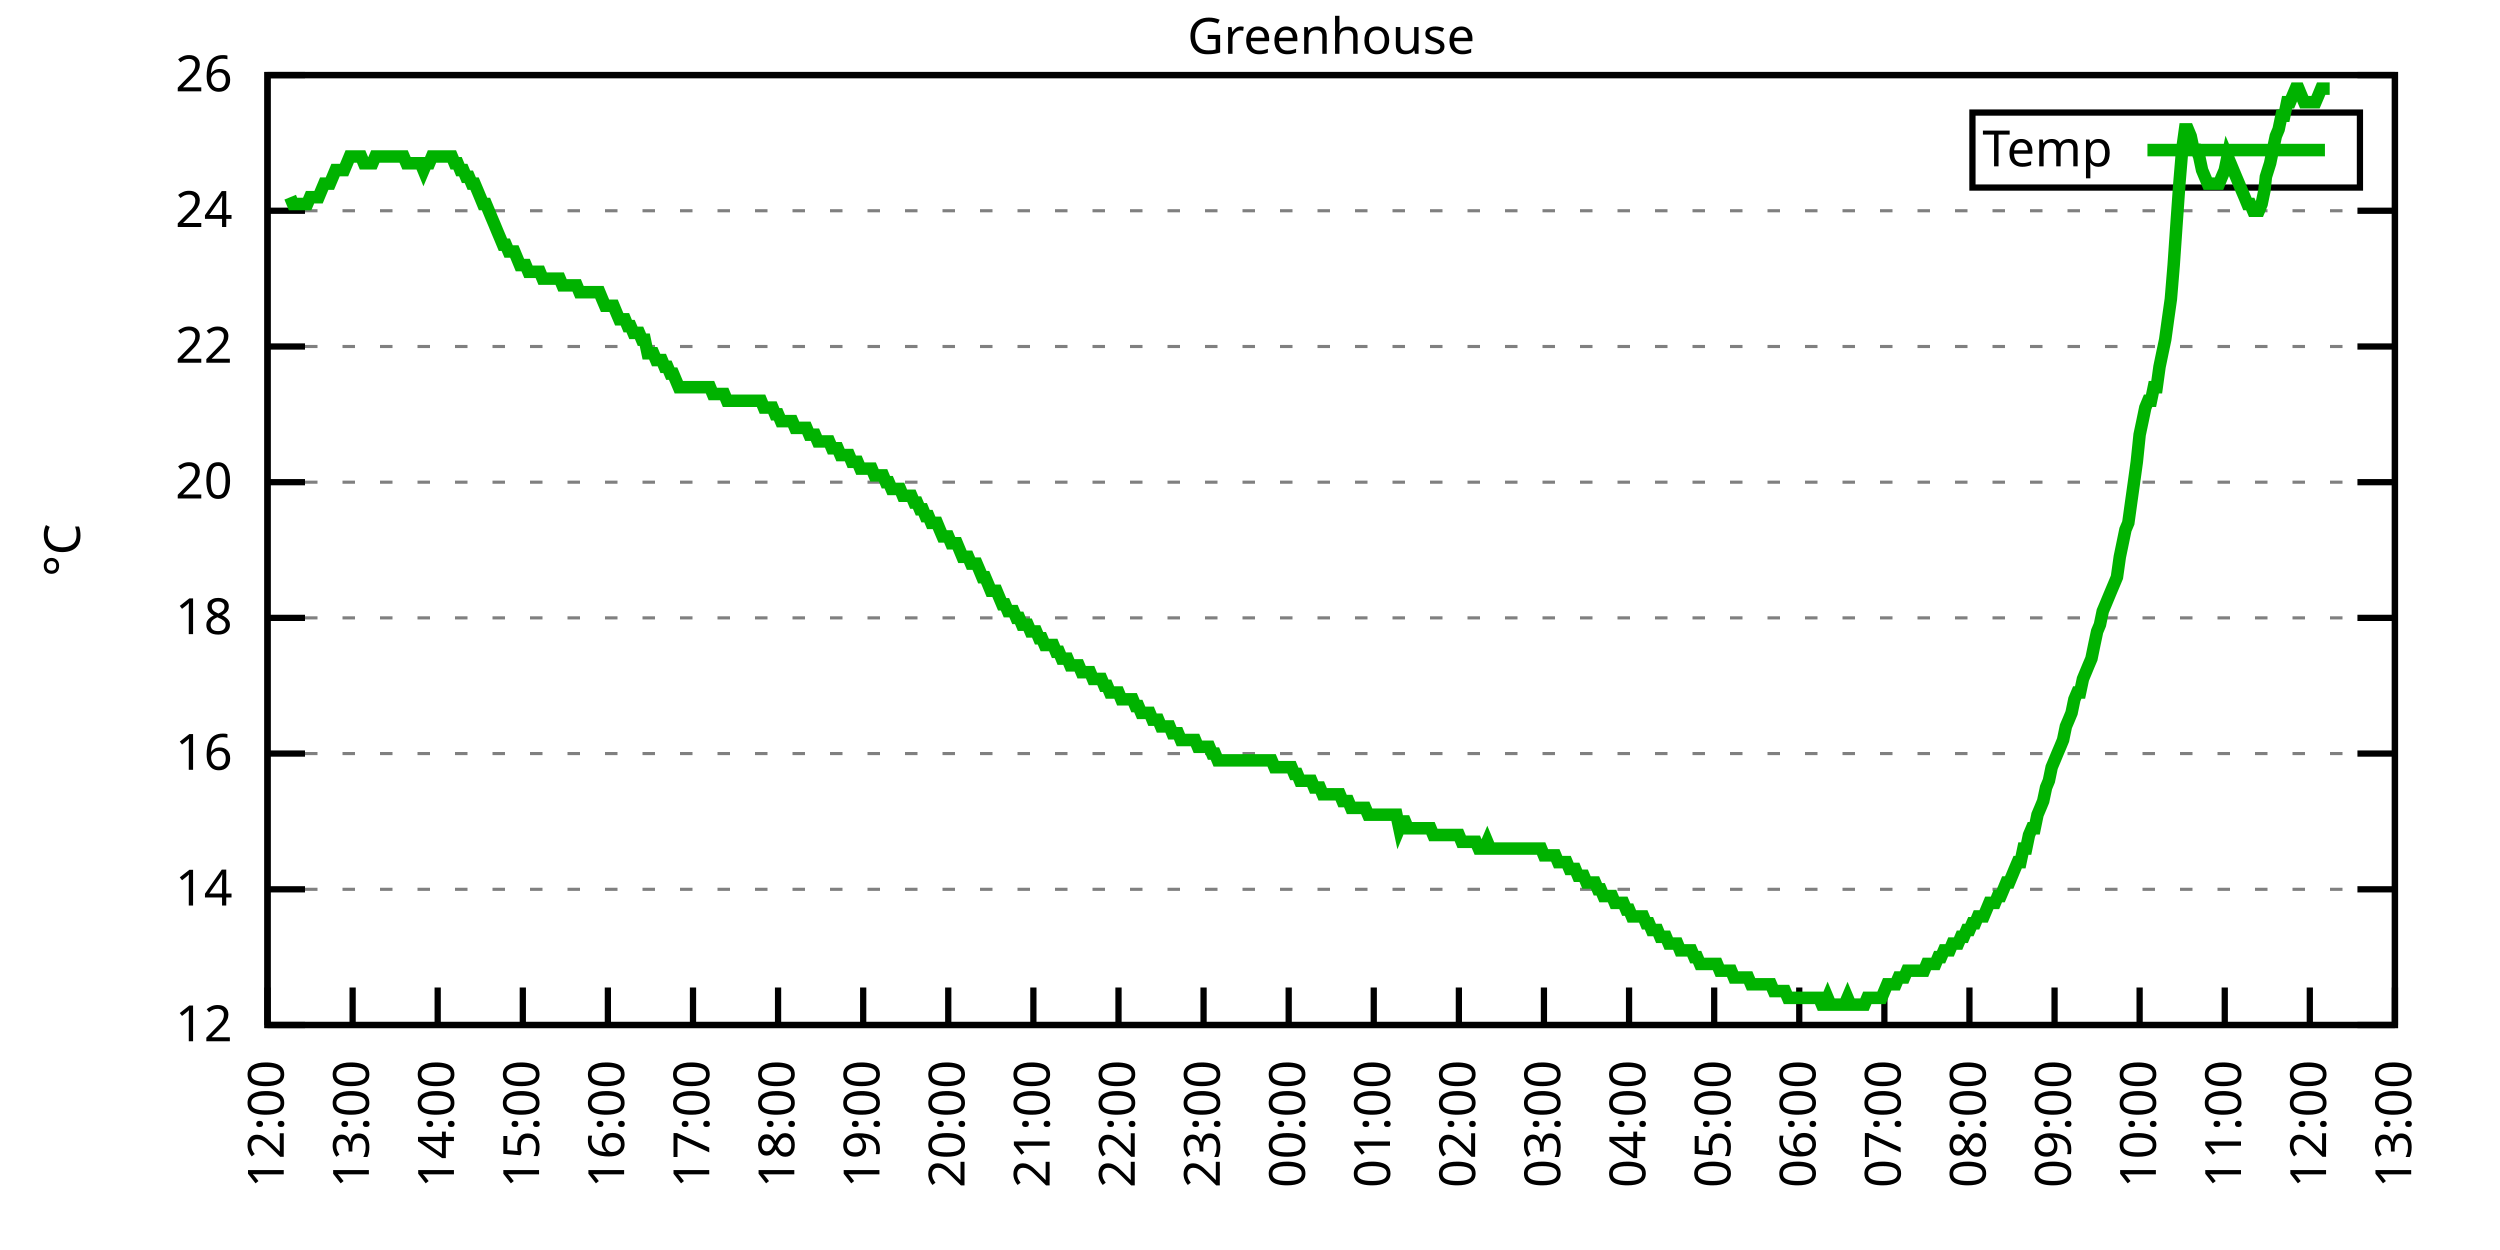
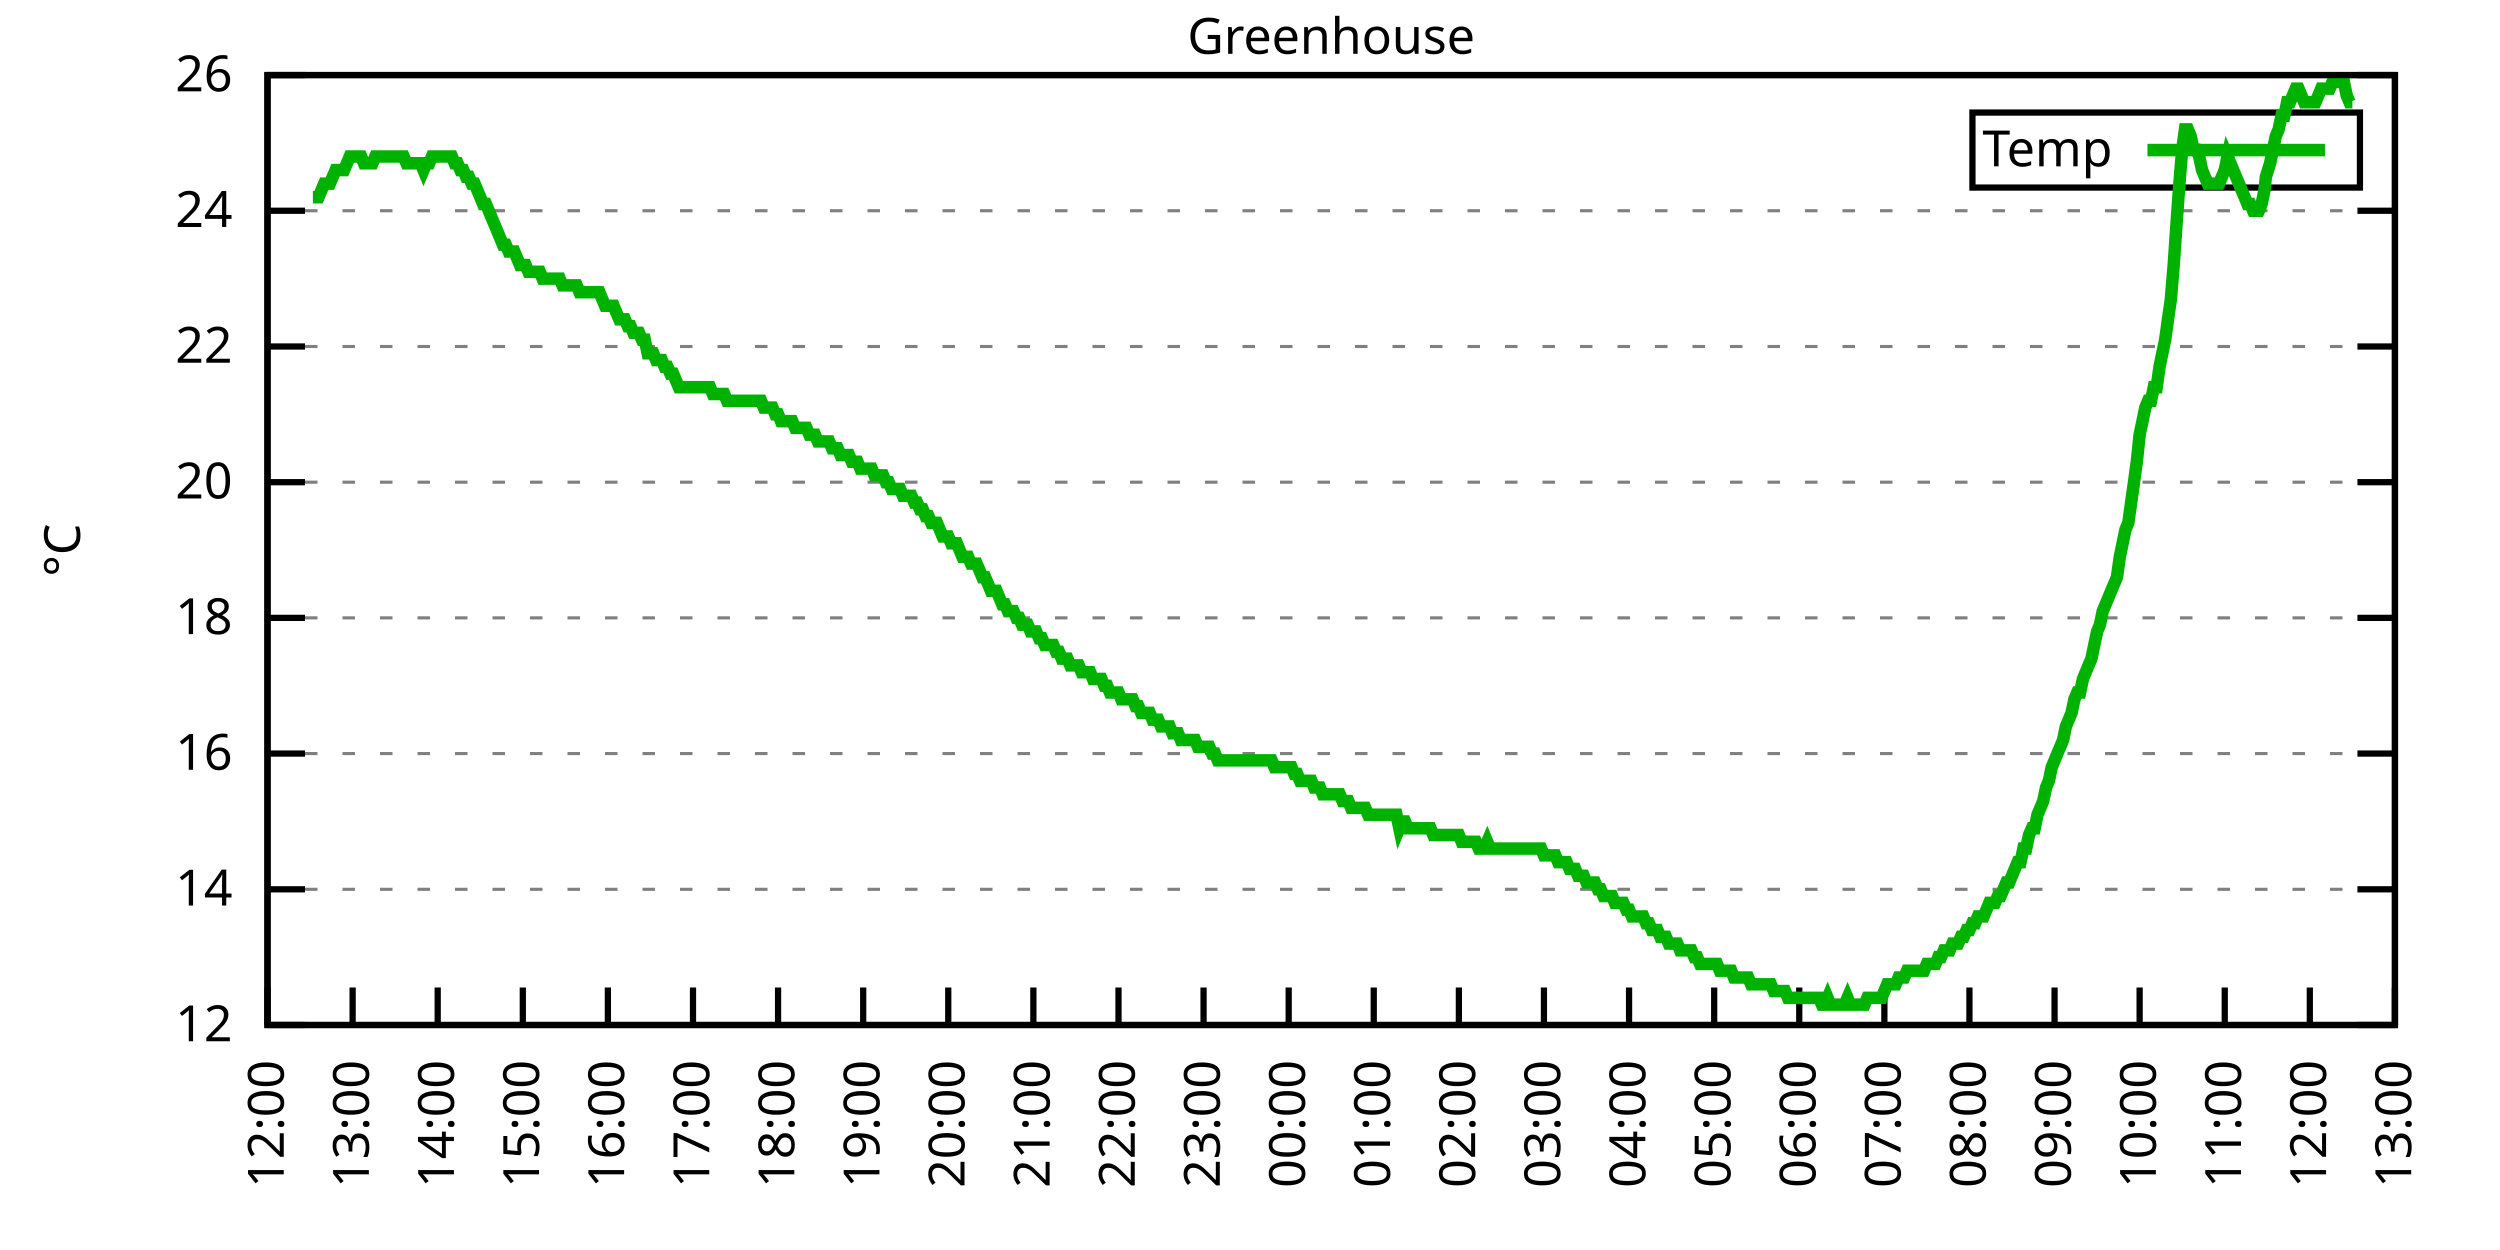
<svg xmlns="http://www.w3.org/2000/svg" xmlns:xlink="http://www.w3.org/1999/xlink" width="400" height="200" viewBox="0 0 400 200">
  <g id="gnuplot_canvas">
    <rect x="0" y="0" width="400" height="200" fill="none" />
    <defs>
      <circle id="gpDot" r="0.5" stroke-width="0.5" stroke="currentColor" />
      <path id="gpPt0" stroke-width="0.333" stroke="currentColor" d="M-1,0 h2 M0,-1 v2" />
      <path id="gpPt1" stroke-width="0.333" stroke="currentColor" d="M-1,-1 L1,1 M1,-1 L-1,1" />
      <path id="gpPt2" stroke-width="0.333" stroke="currentColor" d="M-1,0 L1,0 M0,-1 L0,1 M-1,-1 L1,1 M-1,1 L1,-1" />
      <rect id="gpPt3" stroke-width="0.333" stroke="currentColor" x="-1" y="-1" width="2" height="2" />
      <rect id="gpPt4" stroke-width="0.333" stroke="currentColor" fill="currentColor" x="-1" y="-1" width="2" height="2" />
      <circle id="gpPt5" stroke-width="0.333" stroke="currentColor" cx="0" cy="0" r="1" />
      <use xlink:href="#gpPt5" id="gpPt6" fill="currentColor" stroke="none" />
      <path id="gpPt7" stroke-width="0.333" stroke="currentColor" d="M0,-1.33 L-1.33,0.67 L1.33,0.67 z" />
      <use xlink:href="#gpPt7" id="gpPt8" fill="currentColor" stroke="none" />
      <use xlink:href="#gpPt7" id="gpPt9" stroke="currentColor" transform="rotate(180)" />
      <use xlink:href="#gpPt9" id="gpPt10" fill="currentColor" stroke="none" />
      <use xlink:href="#gpPt3" id="gpPt11" stroke="currentColor" transform="rotate(45)" />
      <use xlink:href="#gpPt11" id="gpPt12" fill="currentColor" stroke="none" />
      <path id="gpPt13" stroke-width="0.333" stroke="currentColor" d="M0,1.330 L1.265,0.411 L0.782,-1.067 L-0.782,-1.076 L-1.265,0.411 z" />
      <use xlink:href="#gpPt13" id="gpPt14" fill="currentColor" stroke="none" />
      <filter id="textbox" filterUnits="objectBoundingBox" x="0" y="0" height="1" width="1">
        <feFlood flood-color="white" flood-opacity="1" result="bgnd" />
        <feComposite in="SourceGraphic" in2="bgnd" operator="atop" />
      </filter>
      <filter id="greybox" filterUnits="objectBoundingBox" x="0" y="0" height="1" width="1">
        <feFlood flood-color="lightgrey" flood-opacity="1" result="grey" />
        <feComposite in="SourceGraphic" in2="grey" operator="atop" />
      </filter>
    </defs>
    <g fill="none" color="white" stroke="currentColor" stroke-width="1.00" stroke-linecap="butt" stroke-linejoin="miter">
</g>
    <g fill="none" color="black" stroke="currentColor" stroke-width="1.00" stroke-linecap="butt" stroke-linejoin="miter">
      <g stroke="none" shape-rendering="crispEdges">
        <polygon fill="rgb(255, 255, 255)" points="42.80,164.00 383.18,164.00 383.18,12.02 42.80,12.02 " />
      </g>
    </g>
    <g fill="none" color="black" stroke="currentColor" stroke-width="1.00" stroke-linecap="butt" stroke-linejoin="miter">
</g>
    <g fill="none" color="black" stroke="black" stroke-width="0.50" stroke-linecap="butt" stroke-linejoin="miter">
</g>
    <g fill="none" color="gray" stroke="currentColor" stroke-width="0.50" stroke-linecap="butt" stroke-linejoin="miter">
      <path stroke="gray" stroke-dasharray="2,4" class="gridline" d="M42.80,164.00 L383.19,164.00  " />
    </g>
    <g fill="none" color="gray" stroke="gray" stroke-width="1.00" stroke-linecap="butt" stroke-linejoin="miter">
</g>
    <g fill="none" color="black" stroke="currentColor" stroke-width="1.00" stroke-linecap="butt" stroke-linejoin="miter">
      <path stroke="black" d="M42.80,164.00 L48.80,164.00 M383.19,164.00 L377.19,164.00  " />
      <g transform="translate(37.20,166.60)" stroke="none" fill="black" font-family="Sans" font-size="8.00" text-anchor="end">
        <text>
          <tspan font-family="Sans"> 12</tspan>
        </text>
      </g>
    </g>
    <g fill="none" color="black" stroke="currentColor" stroke-width="1.00" stroke-linecap="butt" stroke-linejoin="miter">
</g>
    <g fill="none" color="black" stroke="black" stroke-width="0.50" stroke-linecap="butt" stroke-linejoin="miter">
</g>
    <g fill="none" color="gray" stroke="currentColor" stroke-width="0.50" stroke-linecap="butt" stroke-linejoin="miter">
      <path stroke="gray" stroke-dasharray="2,4" class="gridline" d="M42.80,142.29 L383.19,142.29  " />
    </g>
    <g fill="none" color="gray" stroke="gray" stroke-width="1.00" stroke-linecap="butt" stroke-linejoin="miter">
</g>
    <g fill="none" color="black" stroke="currentColor" stroke-width="1.00" stroke-linecap="butt" stroke-linejoin="miter">
      <path stroke="black" d="M42.80,142.29 L48.80,142.29 M383.19,142.29 L377.19,142.29  " />
      <g transform="translate(37.20,144.89)" stroke="none" fill="black" font-family="Sans" font-size="8.00" text-anchor="end">
        <text>
          <tspan font-family="Sans"> 14</tspan>
        </text>
      </g>
    </g>
    <g fill="none" color="black" stroke="currentColor" stroke-width="1.00" stroke-linecap="butt" stroke-linejoin="miter">
</g>
    <g fill="none" color="black" stroke="black" stroke-width="0.50" stroke-linecap="butt" stroke-linejoin="miter">
</g>
    <g fill="none" color="gray" stroke="currentColor" stroke-width="0.50" stroke-linecap="butt" stroke-linejoin="miter">
      <path stroke="gray" stroke-dasharray="2,4" class="gridline" d="M42.80,120.57 L383.19,120.57  " />
    </g>
    <g fill="none" color="gray" stroke="gray" stroke-width="1.00" stroke-linecap="butt" stroke-linejoin="miter">
</g>
    <g fill="none" color="black" stroke="currentColor" stroke-width="1.00" stroke-linecap="butt" stroke-linejoin="miter">
      <path stroke="black" d="M42.80,120.57 L48.80,120.57 M383.19,120.57 L377.19,120.57  " />
      <g transform="translate(37.20,123.17)" stroke="none" fill="black" font-family="Sans" font-size="8.00" text-anchor="end">
        <text>
          <tspan font-family="Sans"> 16</tspan>
        </text>
      </g>
    </g>
    <g fill="none" color="black" stroke="currentColor" stroke-width="1.00" stroke-linecap="butt" stroke-linejoin="miter">
</g>
    <g fill="none" color="black" stroke="black" stroke-width="0.50" stroke-linecap="butt" stroke-linejoin="miter">
</g>
    <g fill="none" color="gray" stroke="currentColor" stroke-width="0.50" stroke-linecap="butt" stroke-linejoin="miter">
      <path stroke="gray" stroke-dasharray="2,4" class="gridline" d="M42.80,98.86 L383.19,98.86  " />
    </g>
    <g fill="none" color="gray" stroke="gray" stroke-width="1.00" stroke-linecap="butt" stroke-linejoin="miter">
</g>
    <g fill="none" color="black" stroke="currentColor" stroke-width="1.00" stroke-linecap="butt" stroke-linejoin="miter">
      <path stroke="black" d="M42.80,98.86 L48.80,98.86 M383.19,98.86 L377.19,98.86  " />
      <g transform="translate(37.20,101.46)" stroke="none" fill="black" font-family="Sans" font-size="8.00" text-anchor="end">
        <text>
          <tspan font-family="Sans"> 18</tspan>
        </text>
      </g>
    </g>
    <g fill="none" color="black" stroke="currentColor" stroke-width="1.00" stroke-linecap="butt" stroke-linejoin="miter">
</g>
    <g fill="none" color="black" stroke="black" stroke-width="0.50" stroke-linecap="butt" stroke-linejoin="miter">
</g>
    <g fill="none" color="gray" stroke="currentColor" stroke-width="0.50" stroke-linecap="butt" stroke-linejoin="miter">
      <path stroke="gray" stroke-dasharray="2,4" class="gridline" d="M42.80,77.15 L383.19,77.15  " />
    </g>
    <g fill="none" color="gray" stroke="gray" stroke-width="1.00" stroke-linecap="butt" stroke-linejoin="miter">
</g>
    <g fill="none" color="black" stroke="currentColor" stroke-width="1.00" stroke-linecap="butt" stroke-linejoin="miter">
      <path stroke="black" d="M42.80,77.15 L48.80,77.15 M383.19,77.15 L377.19,77.15  " />
      <g transform="translate(37.20,79.75)" stroke="none" fill="black" font-family="Sans" font-size="8.00" text-anchor="end">
        <text>
          <tspan font-family="Sans"> 20</tspan>
        </text>
      </g>
    </g>
    <g fill="none" color="black" stroke="currentColor" stroke-width="1.00" stroke-linecap="butt" stroke-linejoin="miter">
</g>
    <g fill="none" color="black" stroke="black" stroke-width="0.50" stroke-linecap="butt" stroke-linejoin="miter">
</g>
    <g fill="none" color="gray" stroke="currentColor" stroke-width="0.50" stroke-linecap="butt" stroke-linejoin="miter">
      <path stroke="gray" stroke-dasharray="2,4" class="gridline" d="M42.80,55.44 L383.19,55.44  " />
    </g>
    <g fill="none" color="gray" stroke="gray" stroke-width="1.00" stroke-linecap="butt" stroke-linejoin="miter">
</g>
    <g fill="none" color="black" stroke="currentColor" stroke-width="1.00" stroke-linecap="butt" stroke-linejoin="miter">
      <path stroke="black" d="M42.80,55.44 L48.80,55.44 M383.19,55.44 L377.19,55.44  " />
      <g transform="translate(37.20,58.04)" stroke="none" fill="black" font-family="Sans" font-size="8.00" text-anchor="end">
        <text>
          <tspan font-family="Sans"> 22</tspan>
        </text>
      </g>
    </g>
    <g fill="none" color="black" stroke="currentColor" stroke-width="1.00" stroke-linecap="butt" stroke-linejoin="miter">
</g>
    <g fill="none" color="black" stroke="black" stroke-width="0.50" stroke-linecap="butt" stroke-linejoin="miter">
</g>
    <g fill="none" color="gray" stroke="currentColor" stroke-width="0.50" stroke-linecap="butt" stroke-linejoin="miter">
      <path stroke="gray" stroke-dasharray="2,4" class="gridline" d="M42.80,33.72 L383.19,33.72  " />
    </g>
    <g fill="none" color="gray" stroke="gray" stroke-width="1.00" stroke-linecap="butt" stroke-linejoin="miter">
</g>
    <g fill="none" color="black" stroke="currentColor" stroke-width="1.00" stroke-linecap="butt" stroke-linejoin="miter">
      <path stroke="black" d="M42.80,33.72 L48.80,33.72 M383.19,33.72 L377.19,33.72  " />
      <g transform="translate(37.20,36.32)" stroke="none" fill="black" font-family="Sans" font-size="8.00" text-anchor="end">
        <text>
          <tspan font-family="Sans"> 24</tspan>
        </text>
      </g>
    </g>
    <g fill="none" color="black" stroke="currentColor" stroke-width="1.00" stroke-linecap="butt" stroke-linejoin="miter">
</g>
    <g fill="none" color="black" stroke="black" stroke-width="0.50" stroke-linecap="butt" stroke-linejoin="miter">
</g>
    <g fill="none" color="gray" stroke="currentColor" stroke-width="0.50" stroke-linecap="butt" stroke-linejoin="miter">
      <path stroke="gray" stroke-dasharray="2,4" class="gridline" d="M42.80,12.01 L383.19,12.01  " />
    </g>
    <g fill="none" color="gray" stroke="gray" stroke-width="1.00" stroke-linecap="butt" stroke-linejoin="miter">
</g>
    <g fill="none" color="black" stroke="currentColor" stroke-width="1.00" stroke-linecap="butt" stroke-linejoin="miter">
      <path stroke="black" d="M42.80,12.01 L48.80,12.01 M383.19,12.01 L377.19,12.01  " />
      <g transform="translate(37.20,14.61)" stroke="none" fill="black" font-family="Sans" font-size="8.00" text-anchor="end">
        <text>
          <tspan font-family="Sans"> 26</tspan>
        </text>
      </g>
    </g>
    <g fill="none" color="black" stroke="currentColor" stroke-width="1.00" stroke-linecap="butt" stroke-linejoin="miter">
      <path stroke="black" d="M42.80,164.00 L42.80,158.00  " />
      <g transform="translate(45.40,169.60) rotate(270.00)" stroke="none" fill="black" font-family="Sans" font-size="8.00" text-anchor="end">
        <text>
          <tspan font-family="Sans">12:00</tspan>
        </text>
      </g>
    </g>
    <g fill="none" color="black" stroke="currentColor" stroke-width="1.00" stroke-linecap="butt" stroke-linejoin="miter">
      <path stroke="black" d="M56.42,164.00 L56.42,158.00  " />
      <g transform="translate(59.02,169.60) rotate(270.00)" stroke="none" fill="black" font-family="Sans" font-size="8.00" text-anchor="end">
        <text>
          <tspan font-family="Sans">13:00</tspan>
        </text>
      </g>
    </g>
    <g fill="none" color="black" stroke="currentColor" stroke-width="1.00" stroke-linecap="butt" stroke-linejoin="miter">
      <path stroke="black" d="M70.03,164.00 L70.03,158.00  " />
      <g transform="translate(72.63,169.60) rotate(270.00)" stroke="none" fill="black" font-family="Sans" font-size="8.00" text-anchor="end">
        <text>
          <tspan font-family="Sans">14:00</tspan>
        </text>
      </g>
    </g>
    <g fill="none" color="black" stroke="currentColor" stroke-width="1.00" stroke-linecap="butt" stroke-linejoin="miter">
      <path stroke="black" d="M83.65,164.00 L83.65,158.00  " />
      <g transform="translate(86.25,169.60) rotate(270.00)" stroke="none" fill="black" font-family="Sans" font-size="8.00" text-anchor="end">
        <text>
          <tspan font-family="Sans">15:00</tspan>
        </text>
      </g>
    </g>
    <g fill="none" color="black" stroke="currentColor" stroke-width="1.00" stroke-linecap="butt" stroke-linejoin="miter">
      <path stroke="black" d="M97.26,164.00 L97.26,158.00  " />
      <g transform="translate(99.86,169.60) rotate(270.00)" stroke="none" fill="black" font-family="Sans" font-size="8.00" text-anchor="end">
        <text>
          <tspan font-family="Sans">16:00</tspan>
        </text>
      </g>
    </g>
    <g fill="none" color="black" stroke="currentColor" stroke-width="1.00" stroke-linecap="butt" stroke-linejoin="miter">
      <path stroke="black" d="M110.88,164.00 L110.88,158.00  " />
      <g transform="translate(113.48,169.60) rotate(270.00)" stroke="none" fill="black" font-family="Sans" font-size="8.00" text-anchor="end">
        <text>
          <tspan font-family="Sans">17:00</tspan>
        </text>
      </g>
    </g>
    <g fill="none" color="black" stroke="currentColor" stroke-width="1.00" stroke-linecap="butt" stroke-linejoin="miter">
      <path stroke="black" d="M124.49,164.00 L124.49,158.00  " />
      <g transform="translate(127.09,169.60) rotate(270.00)" stroke="none" fill="black" font-family="Sans" font-size="8.00" text-anchor="end">
        <text>
          <tspan font-family="Sans">18:00</tspan>
        </text>
      </g>
    </g>
    <g fill="none" color="black" stroke="currentColor" stroke-width="1.00" stroke-linecap="butt" stroke-linejoin="miter">
      <path stroke="black" d="M138.11,164.00 L138.11,158.00  " />
      <g transform="translate(140.71,169.60) rotate(270.00)" stroke="none" fill="black" font-family="Sans" font-size="8.00" text-anchor="end">
        <text>
          <tspan font-family="Sans">19:00</tspan>
        </text>
      </g>
    </g>
    <g fill="none" color="black" stroke="currentColor" stroke-width="1.00" stroke-linecap="butt" stroke-linejoin="miter">
      <path stroke="black" d="M151.72,164.00 L151.72,158.00  " />
      <g transform="translate(154.32,169.60) rotate(270.00)" stroke="none" fill="black" font-family="Sans" font-size="8.00" text-anchor="end">
        <text>
          <tspan font-family="Sans">20:00</tspan>
        </text>
      </g>
    </g>
    <g fill="none" color="black" stroke="currentColor" stroke-width="1.00" stroke-linecap="butt" stroke-linejoin="miter">
      <path stroke="black" d="M165.34,164.00 L165.34,158.00  " />
      <g transform="translate(167.94,169.60) rotate(270.00)" stroke="none" fill="black" font-family="Sans" font-size="8.00" text-anchor="end">
        <text>
          <tspan font-family="Sans">21:00</tspan>
        </text>
      </g>
    </g>
    <g fill="none" color="black" stroke="currentColor" stroke-width="1.00" stroke-linecap="butt" stroke-linejoin="miter">
      <path stroke="black" d="M178.96,164.00 L178.96,158.00  " />
      <g transform="translate(181.56,169.60) rotate(270.00)" stroke="none" fill="black" font-family="Sans" font-size="8.00" text-anchor="end">
        <text>
          <tspan font-family="Sans">22:00</tspan>
        </text>
      </g>
    </g>
    <g fill="none" color="black" stroke="currentColor" stroke-width="1.00" stroke-linecap="butt" stroke-linejoin="miter">
      <path stroke="black" d="M192.57,164.00 L192.57,158.00  " />
      <g transform="translate(195.17,169.60) rotate(270.00)" stroke="none" fill="black" font-family="Sans" font-size="8.00" text-anchor="end">
        <text>
          <tspan font-family="Sans">23:00</tspan>
        </text>
      </g>
    </g>
    <g fill="none" color="black" stroke="currentColor" stroke-width="1.00" stroke-linecap="butt" stroke-linejoin="miter">
      <path stroke="black" d="M206.19,164.00 L206.19,158.00  " />
      <g transform="translate(208.79,169.60) rotate(270.00)" stroke="none" fill="black" font-family="Sans" font-size="8.00" text-anchor="end">
        <text>
          <tspan font-family="Sans">00:00</tspan>
        </text>
      </g>
    </g>
    <g fill="none" color="black" stroke="currentColor" stroke-width="1.00" stroke-linecap="butt" stroke-linejoin="miter">
      <path stroke="black" d="M219.80,164.00 L219.80,158.00  " />
      <g transform="translate(222.40,169.60) rotate(270.00)" stroke="none" fill="black" font-family="Sans" font-size="8.00" text-anchor="end">
        <text>
          <tspan font-family="Sans">01:00</tspan>
        </text>
      </g>
    </g>
    <g fill="none" color="black" stroke="currentColor" stroke-width="1.00" stroke-linecap="butt" stroke-linejoin="miter">
      <path stroke="black" d="M233.42,164.00 L233.42,158.00  " />
      <g transform="translate(236.02,169.60) rotate(270.00)" stroke="none" fill="black" font-family="Sans" font-size="8.00" text-anchor="end">
        <text>
          <tspan font-family="Sans">02:00</tspan>
        </text>
      </g>
    </g>
    <g fill="none" color="black" stroke="currentColor" stroke-width="1.00" stroke-linecap="butt" stroke-linejoin="miter">
      <path stroke="black" d="M247.03,164.00 L247.03,158.00  " />
      <g transform="translate(249.63,169.60) rotate(270.00)" stroke="none" fill="black" font-family="Sans" font-size="8.00" text-anchor="end">
        <text>
          <tspan font-family="Sans">03:00</tspan>
        </text>
      </g>
    </g>
    <g fill="none" color="black" stroke="currentColor" stroke-width="1.00" stroke-linecap="butt" stroke-linejoin="miter">
      <path stroke="black" d="M260.65,164.00 L260.65,158.00  " />
      <g transform="translate(263.25,169.60) rotate(270.00)" stroke="none" fill="black" font-family="Sans" font-size="8.00" text-anchor="end">
        <text>
          <tspan font-family="Sans">04:00</tspan>
        </text>
      </g>
    </g>
    <g fill="none" color="black" stroke="currentColor" stroke-width="1.00" stroke-linecap="butt" stroke-linejoin="miter">
      <path stroke="black" d="M274.27,164.00 L274.27,158.00  " />
      <g transform="translate(276.87,169.60) rotate(270.00)" stroke="none" fill="black" font-family="Sans" font-size="8.00" text-anchor="end">
        <text>
          <tspan font-family="Sans">05:00</tspan>
        </text>
      </g>
    </g>
    <g fill="none" color="black" stroke="currentColor" stroke-width="1.00" stroke-linecap="butt" stroke-linejoin="miter">
      <path stroke="black" d="M287.88,164.00 L287.88,158.00  " />
      <g transform="translate(290.48,169.60) rotate(270.00)" stroke="none" fill="black" font-family="Sans" font-size="8.00" text-anchor="end">
        <text>
          <tspan font-family="Sans">06:00</tspan>
        </text>
      </g>
    </g>
    <g fill="none" color="black" stroke="currentColor" stroke-width="1.00" stroke-linecap="butt" stroke-linejoin="miter">
      <path stroke="black" d="M301.50,164.00 L301.50,158.00  " />
      <g transform="translate(304.10,169.60) rotate(270.00)" stroke="none" fill="black" font-family="Sans" font-size="8.00" text-anchor="end">
        <text>
          <tspan font-family="Sans">07:00</tspan>
        </text>
      </g>
    </g>
    <g fill="none" color="black" stroke="currentColor" stroke-width="1.00" stroke-linecap="butt" stroke-linejoin="miter">
      <path stroke="black" d="M315.11,164.00 L315.11,158.00  " />
      <g transform="translate(317.71,169.60) rotate(270.00)" stroke="none" fill="black" font-family="Sans" font-size="8.00" text-anchor="end">
        <text>
          <tspan font-family="Sans">08:00</tspan>
        </text>
      </g>
    </g>
    <g fill="none" color="black" stroke="currentColor" stroke-width="1.00" stroke-linecap="butt" stroke-linejoin="miter">
      <path stroke="black" d="M328.73,164.00 L328.73,158.00  " />
      <g transform="translate(331.33,169.60) rotate(270.00)" stroke="none" fill="black" font-family="Sans" font-size="8.00" text-anchor="end">
        <text>
          <tspan font-family="Sans">09:00</tspan>
        </text>
      </g>
    </g>
    <g fill="none" color="black" stroke="currentColor" stroke-width="1.00" stroke-linecap="butt" stroke-linejoin="miter">
      <path stroke="black" d="M342.34,164.00 L342.34,158.00  " />
      <g transform="translate(344.94,169.60) rotate(270.00)" stroke="none" fill="black" font-family="Sans" font-size="8.00" text-anchor="end">
        <text>
          <tspan font-family="Sans">10:00</tspan>
        </text>
      </g>
    </g>
    <g fill="none" color="black" stroke="currentColor" stroke-width="1.00" stroke-linecap="butt" stroke-linejoin="miter">
      <path stroke="black" d="M355.96,164.00 L355.96,158.00  " />
      <g transform="translate(358.56,169.60) rotate(270.00)" stroke="none" fill="black" font-family="Sans" font-size="8.00" text-anchor="end">
        <text>
          <tspan font-family="Sans">11:00</tspan>
        </text>
      </g>
    </g>
    <g fill="none" color="black" stroke="currentColor" stroke-width="1.00" stroke-linecap="butt" stroke-linejoin="miter">
      <path stroke="black" d="M369.57,164.00 L369.57,158.00  " />
      <g transform="translate(372.17,169.60) rotate(270.00)" stroke="none" fill="black" font-family="Sans" font-size="8.00" text-anchor="end">
        <text>
          <tspan font-family="Sans">12:00</tspan>
        </text>
      </g>
    </g>
    <g fill="none" color="black" stroke="currentColor" stroke-width="1.00" stroke-linecap="butt" stroke-linejoin="miter">
      <path stroke="black" d="M383.19,164.00 L383.19,158.00  " />
      <g transform="translate(385.79,169.60) rotate(270.00)" stroke="none" fill="black" font-family="Sans" font-size="8.00" text-anchor="end">
        <text>
          <tspan font-family="Sans">13:00</tspan>
        </text>
      </g>
    </g>
    <g fill="none" color="black" stroke="currentColor" stroke-width="1.00" stroke-linecap="butt" stroke-linejoin="miter">
</g>
    <g fill="none" color="black" stroke="currentColor" stroke-width="1.00" stroke-linecap="butt" stroke-linejoin="miter">
      <path stroke="black" d="M42.80,12.01 L42.80,164.00 L383.19,164.00 L383.19,12.01 L42.80,12.01 Z  " />
    </g>
    <g fill="none" color="black" stroke="currentColor" stroke-width="1.00" stroke-linecap="butt" stroke-linejoin="miter">
</g>
    <g fill="none" color="black" stroke="currentColor" stroke-width="1.00" stroke-linecap="butt" stroke-linejoin="miter">
      <path stroke="black" d="M315.59,30.01 L315.59,18.01 L377.59,18.01 L377.59,30.01 L315.59,30.01 Z  " />
    </g>
    <g id="Greenhouse_plot_1">
      <g fill="none" color="white" stroke="black" stroke-width="2.00" stroke-linecap="butt" stroke-linejoin="miter">
</g>
      <g fill="none" color="black" stroke="currentColor" stroke-width="2.00" stroke-linecap="butt" stroke-linejoin="miter">
        <g transform="translate(337.99,26.61)" stroke="none" fill="black" font-family="Sans" font-size="8.00" text-anchor="end">
          <text>
            <tspan font-family="Sans">Temp</tspan>
          </text>
        </g>
      </g>
      <g fill="none" color="black" stroke="currentColor" stroke-width="2.00" stroke-linecap="butt" stroke-linejoin="miter">
-         <path stroke="rgb(  0, 178,   0)" d="M343.59,24.01 L371.99,24.01 M46.43,31.55 L46.88,32.64 L47.34,32.64 L47.79,32.64 L48.25,32.64 L48.70,32.64   L49.15,32.64 L49.61,31.55 L50.06,31.55 L50.52,31.55 L50.97,31.55 L51.42,30.47 L51.88,29.38 L52.33,29.38   L52.78,29.38 L53.24,28.29 L53.69,27.21 L54.15,27.21 L54.60,27.21 L55.05,27.21 L55.51,26.12 L55.96,25.04   L56.42,25.04 L56.87,25.04 L57.32,25.04 L57.78,25.04 L58.23,26.12 L58.68,26.12 L59.14,26.12 L59.59,26.12   L60.05,25.04 L60.50,25.04 L60.95,25.04 L61.41,25.04 L61.86,25.04 L62.32,25.04 L62.77,25.04 L63.22,25.04   L63.68,25.04 L64.13,25.04 L64.58,25.04 L65.04,26.12 L65.49,26.12 L65.95,26.12 L66.40,26.12 L66.85,26.12   L67.31,26.12 L67.76,27.21 L68.22,26.12 L68.67,26.12 L69.12,25.04 L69.58,25.04 L70.03,25.04 L70.49,25.04   L70.94,25.04 L71.39,25.04 L71.85,25.04 L72.30,25.04 L72.75,26.12 L73.21,26.12 L73.66,27.21 L74.12,27.21   L74.57,28.29 L75.02,28.29 L75.48,29.38 L75.93,29.38 L76.39,30.47 L76.84,31.55 L77.29,32.64 L77.75,32.64   L78.20,33.72 L78.65,34.81 L79.11,35.89 L79.56,36.98 L80.02,38.07 L80.47,39.15 L80.92,39.15 L81.38,40.24   L81.83,40.24 L82.29,40.24 L82.74,41.32 L83.19,42.41 L83.65,42.41 L84.10,42.41 L84.55,43.49 L85.01,43.49   L85.46,43.49 L85.92,43.49 L86.37,43.49 L86.82,44.58 L87.28,44.58 L87.73,44.58 L88.19,44.58 L88.64,44.58   L89.09,44.58 L89.55,44.58 L90.00,45.66 L90.45,45.66 L90.91,45.66 L91.36,45.66 L91.82,45.66 L92.27,45.66   L92.72,46.75 L93.18,46.75 L93.63,46.75 L94.09,46.75 L94.54,46.75 L94.99,46.75 L95.45,46.75 L95.90,46.75   L96.35,47.84 L96.81,48.92 L97.26,48.92 L97.72,48.92 L98.17,48.92 L98.62,50.01 L99.08,51.09 L99.53,51.09   L99.99,51.09 L100.44,52.18 L100.89,52.18 L101.35,53.26 L101.80,53.26 L102.25,53.26 L102.71,54.35 L103.16,54.35   L103.62,56.52 L104.07,56.52 L104.52,56.52 L104.98,57.61 L105.43,57.61 L105.89,57.61 L106.34,58.69 L106.79,58.69   L107.25,59.78 L107.70,59.78 L108.15,60.86 L108.61,61.95 L109.06,61.95 L109.52,61.95 L109.97,61.95 L110.42,61.95   L110.88,61.95 L111.33,61.95 L111.79,61.95 L112.24,61.95 L112.69,61.95 L113.15,61.95 L113.60,61.95 L114.05,63.04   L114.51,63.04 L114.96,63.04 L115.42,63.04 L115.87,63.04 L116.32,64.12 L116.78,64.12 L117.23,64.12 L117.69,64.12   L118.14,64.12 L118.59,64.12 L119.05,64.12 L119.50,64.12 L119.96,64.12 L120.41,64.12 L120.86,64.12 L121.32,64.12   L121.77,64.12 L122.22,65.21 L122.68,65.21 L123.13,65.21 L123.59,65.21 L124.04,66.29 L124.49,66.29 L124.95,67.38   L125.40,67.38 L125.86,67.38 L126.31,67.38 L126.76,67.38 L127.22,68.46 L127.67,68.46 L128.12,68.46 L128.58,68.46   L129.03,68.46 L129.49,69.55 L129.94,69.55 L130.39,69.55 L130.85,70.63 L131.30,70.63 L131.76,70.63 L132.21,70.63   L132.66,70.63 L133.12,71.72 L133.57,71.72 L134.02,71.72 L134.48,72.81 L134.93,72.81 L135.39,72.81 L135.84,72.81   L136.29,73.89 L136.75,73.89 L137.20,73.89 L137.66,74.98 L138.11,74.98 L138.56,74.98 L139.02,74.98 L139.47,74.98   L139.92,76.06 L140.38,76.06 L140.83,76.06 L141.29,76.06 L141.74,77.15 L142.19,77.15 L142.65,78.23 L143.10,78.23   L143.56,78.23 L144.01,78.23 L144.46,79.32 L144.92,79.32 L145.37,79.32 L145.82,79.32 L146.28,80.41 L146.73,80.41   L147.19,81.49 L147.64,81.49 L148.09,82.58 L148.55,82.58 L149.00,83.66 L149.46,83.66 L149.91,83.66 L150.36,84.75   L150.82,85.83 L151.27,85.83 L151.72,85.83 L152.18,86.92 L152.63,86.92 L153.09,86.92 L153.54,88.00 L153.99,89.09   L154.45,89.09 L154.90,89.09 L155.36,90.18 L155.81,90.18 L156.26,90.18 L156.72,91.26 L157.17,92.35 L157.62,92.35   L158.08,93.43 L158.53,94.52 L158.99,94.52 L159.44,94.52 L159.89,95.60 L160.35,96.69 L160.80,96.69 L161.26,97.78   L161.71,97.78 L162.16,97.78 L162.62,98.86 L163.07,98.86 L163.52,99.95 L163.98,99.95 L164.43,99.95 L164.89,101.03   L165.34,101.03 L165.79,101.03 L166.25,102.12 L166.70,102.12 L167.16,103.20 L167.61,103.20 L168.06,103.20 L168.52,103.20   L168.97,104.29 L169.43,104.29 L169.88,105.38 L170.33,105.38 L170.79,105.38 L171.24,106.46 L171.69,106.46 L172.15,106.46   L172.60,106.46 L173.06,107.55 L173.51,107.55 L173.96,107.55 L174.42,107.55 L174.87,108.63 L175.33,108.63 L175.78,108.63   L176.23,108.63 L176.69,109.72 L177.14,109.72 L177.59,110.80 L178.05,110.80 L178.50,110.80 L178.96,110.80 L179.41,111.89   L179.86,111.89 L180.32,111.89 L180.77,111.89 L181.23,111.89 L181.68,112.97 L182.13,112.97 L182.59,114.06 L183.04,114.06   L183.49,114.06 L183.95,114.06 L184.40,115.15 L184.86,115.15 L185.31,115.15 L185.76,116.23 L186.22,116.23 L186.67,116.23   L187.13,116.23 L187.58,117.32 L188.03,117.32 L188.49,117.32 L188.94,118.40 L189.39,118.40 L189.85,118.40 L190.30,118.40   L190.76,118.40 L191.21,118.40 L191.66,119.49 L192.12,119.49 L192.57,119.49 L193.03,119.49 L193.48,119.49 L193.93,120.57   L194.39,120.57 L194.84,121.66 L195.29,121.66 L195.75,121.66 L196.20,121.66 L196.66,121.66 L197.11,121.66 L197.56,121.66   L198.02,121.66 L198.47,121.66 L198.93,121.66 L199.38,121.66 L199.83,121.66 L200.29,121.66 L200.74,121.66 L201.19,121.66   L201.65,121.66 L202.10,121.66 L202.56,121.66 L203.01,121.66 L203.46,121.66 L203.92,122.75 L204.37,122.75 L204.83,122.75   L205.28,122.75 L205.73,122.75 L206.19,122.75 L206.64,122.75 L207.09,123.83 L207.55,123.83 L208.00,124.92 L208.46,124.92   L208.91,124.92 L209.36,124.92 L209.82,124.92 L210.27,126.00 L210.73,126.00 L211.18,126.00 L211.63,127.09 L212.09,127.09   L212.54,127.09 L213.00,127.09 L213.45,127.09 L213.90,127.09 L214.36,127.09 L214.81,128.17 L215.26,128.17 L215.72,128.17   L216.17,129.26 L216.63,129.26 L217.08,129.26 L217.53,129.26 L217.99,129.26 L218.44,129.26 L218.90,130.35 L219.35,130.35   L219.80,130.35 L220.26,130.35 L220.71,130.35 L221.16,130.35 L221.62,130.35 L222.07,130.35 L222.53,130.35 L222.98,130.35   L223.43,130.35 L223.89,132.52 L224.34,131.43 L224.80,131.43 L225.25,132.52 L225.70,132.52 L226.16,132.52 L226.61,132.52   L227.06,132.52 L227.52,132.52 L227.97,132.52 L228.43,132.52 L228.88,132.52 L229.33,133.60 L229.79,133.60 L230.24,133.60   L230.70,133.60 L231.15,133.60 L231.60,133.60 L232.06,133.60 L232.51,133.60 L232.96,133.60 L233.42,133.60 L233.87,134.69   L234.33,134.69 L234.78,134.69 L235.23,134.69 L235.69,134.69 L236.14,134.69 L236.60,135.77 L237.05,135.77 L237.50,135.77   L237.96,134.69 L238.41,135.77 L238.86,135.77 L239.32,135.77 L239.77,135.77 L240.23,135.77 L240.68,135.77 L241.13,135.77   L241.59,135.77 L242.04,135.77 L242.50,135.77 L242.95,135.77 L243.40,135.77 L243.86,135.77 L244.31,135.77 L244.76,135.77   L245.22,135.77 L245.67,135.77 L246.13,135.77 L246.58,135.77 L247.03,136.86 L247.49,136.86 L247.94,136.86 L248.40,136.86   L248.85,136.86 L249.30,137.94 L249.76,137.94 L250.21,137.94 L250.66,137.94 L251.12,139.03 L251.57,139.03 L252.03,139.03   L252.48,140.12 L252.93,140.12 L253.39,140.12 L253.84,141.20 L254.30,141.20 L254.75,141.20 L255.20,141.20 L255.66,142.29   L256.11,142.29 L256.56,143.37 L257.02,143.37 L257.47,143.37 L257.93,143.37 L258.38,144.46 L258.83,144.46 L259.29,144.46   L259.74,144.46 L260.20,145.54 L260.65,145.54 L261.10,146.63 L261.56,146.63 L262.01,146.63 L262.47,146.63 L262.92,146.63   L263.37,147.72 L263.83,147.72 L264.28,148.80 L264.73,148.80 L265.19,148.80 L265.64,149.89 L266.10,149.89 L266.55,149.89   L267.00,150.97 L267.46,150.97 L267.91,150.97 L268.37,150.97 L268.82,152.06 L269.27,152.06 L269.73,152.06 L270.18,152.06   L270.63,152.06 L271.09,153.14 L271.54,153.14 L272.00,154.23 L272.45,154.23 L272.90,154.23 L273.36,154.23 L273.81,154.23   L274.27,154.23 L274.72,154.23 L275.17,155.31 L275.63,155.31 L276.08,155.31 L276.53,155.31 L276.99,155.31 L277.44,156.40   L277.90,156.40 L278.35,156.40 L278.80,156.40 L279.26,156.40 L279.71,156.40 L280.17,157.49 L280.62,157.49 L281.07,157.49   L281.53,157.49 L281.98,157.49 L282.43,157.49 L282.89,157.49 L283.34,157.49 L283.80,158.57 L284.25,158.57 L284.70,158.57   L285.16,158.57 L285.61,158.57 L286.07,159.66 L286.52,159.66 L286.97,159.66 L287.43,159.66 L287.88,159.66 L288.33,159.66   L288.79,159.66 L289.24,159.66 L289.70,159.66 L290.15,159.66 L290.60,159.66 L291.06,159.66 L291.51,160.74 L291.97,160.74   L292.42,159.66 L292.87,160.74 L293.33,160.74 L293.78,160.74 L294.23,160.74 L294.69,160.74 L295.14,160.74 L295.60,159.66   L296.05,160.74 L296.50,160.74 L296.96,160.74 L297.41,160.74 L297.87,160.74 L298.32,160.74 L298.77,159.66 L299.23,159.66   L299.68,159.66 L300.13,159.66 L300.59,159.66 L301.04,159.66 L301.50,158.57 L301.95,157.49 L302.40,157.49 L302.86,157.49   L303.31,157.49 L303.77,156.40 L304.22,156.40 L304.67,156.40 L305.13,155.31 L305.58,155.31 L306.03,155.31 L306.49,155.31   L306.94,155.31 L307.40,155.31 L307.85,155.31 L308.30,154.23 L308.76,154.23 L309.21,154.23 L309.67,154.23 L310.12,153.14   L310.57,153.14 L311.03,152.06 L311.48,152.06 L311.94,152.06 L312.39,150.97 L312.84,150.97 L313.30,150.97 L313.75,149.89   L314.20,149.89 L314.66,148.80 L315.11,148.80 L315.57,147.72 L316.02,147.72 L316.47,146.63 L316.93,146.63 L317.38,146.63   L317.84,145.54 L318.29,144.46 L318.74,144.46 L319.20,144.46 L319.65,143.37 L320.10,143.37 L320.56,142.29 L321.01,141.20   L321.47,141.20 L321.92,140.12 L322.37,139.03 L322.83,137.94 L323.28,137.94 L323.74,135.77 L324.19,135.77 L324.64,133.60   L325.10,132.52 L325.55,132.52 L326.00,130.35 L326.46,129.26 L326.91,128.17 L327.37,126.00 L327.82,124.92 L328.27,122.75   L328.73,121.66 L329.18,120.57 L329.64,119.49 L330.09,118.40 L330.54,116.23 L331.00,115.15 L331.45,114.06 L331.90,111.89   L332.36,110.80 L332.81,110.80 L333.27,108.63 L333.72,107.55 L334.17,106.46 L334.63,105.38 L335.08,103.20 L335.54,101.03   L335.99,99.95 L336.44,97.78 L336.90,96.69 L337.35,95.60 L337.80,94.52 L338.26,93.43 L338.71,92.35 L339.17,89.09   L339.62,86.92 L340.07,84.75 L340.53,83.66 L340.98,80.41 L341.44,77.15 L341.89,73.89 L342.34,69.55 L342.80,67.38   L343.25,65.21 L343.70,64.12 L344.16,64.12 L344.61,61.95 L345.07,61.95 L345.52,58.69 L345.97,56.52 L346.43,54.35   L346.88,51.09 L347.34,47.84 L347.79,42.41 L348.24,35.89 L348.70,29.38 L349.15,23.95 L349.60,20.70 L350.06,20.70   L350.51,21.78 L350.97,23.95 L351.42,23.95 L351.87,25.04 L352.33,27.21 L352.78,28.29 L353.24,29.38 L353.69,29.38   L354.14,29.38 L354.60,29.38 L355.05,29.38 L355.50,28.29 L355.96,27.21 L356.41,25.04 L356.87,26.12 L357.32,27.21   L357.77,28.29 L358.23,29.38 L358.68,30.47 L359.14,31.55 L359.59,32.64 L360.04,32.64 L360.50,33.72 L360.95,33.72   L361.41,33.72 L361.86,32.64 L362.31,30.47 L362.54,28.29 L363.22,26.12 L363.67,23.95 L364.13,21.78 L364.58,20.70   L365.04,18.52 L365.49,18.52 L365.94,16.35 L366.40,16.35 L366.85,15.27 L367.31,14.18 L367.76,14.18 L368.21,15.27   L368.67,16.35 L369.12,16.35 L369.57,16.35 L370.03,16.35 L370.48,16.35 L370.94,15.27 L371.39,14.18 L371.84,14.18   L372.30,14.18 L372.75,14.18  " />
+         <path stroke="rgb(  0, 178,   0)" d="M343.59,24.01 L371.99,24.01 M50.06,31.55 L50.52,31.55 L50.97,31.55 L51.42,30.47 L51.88,29.38 L52.33,29.38   L52.78,29.38 L53.24,28.29 L53.69,27.21 L54.15,27.21 L54.60,27.21 L55.05,27.21 L55.51,26.12 L55.96,25.04   L56.42,25.04 L56.87,25.04 L57.32,25.04 L57.78,25.04 L58.23,26.12 L58.68,26.12 L59.14,26.12 L59.59,26.12   L60.05,25.04 L60.50,25.04 L60.95,25.04 L61.41,25.04 L61.86,25.04 L62.32,25.04 L62.77,25.04 L63.22,25.04   L63.68,25.04 L64.13,25.04 L64.58,25.04 L65.04,26.12 L65.49,26.12 L65.95,26.12 L66.40,26.12 L66.85,26.12   L67.31,26.12 L67.76,27.21 L68.22,26.12 L68.67,26.12 L69.12,25.04 L69.58,25.04 L70.03,25.04 L70.49,25.04   L70.94,25.04 L71.39,25.04 L71.85,25.04 L72.30,25.04 L72.75,26.12 L73.21,26.12 L73.66,27.21 L74.12,27.21   L74.57,28.29 L75.02,28.29 L75.48,29.38 L75.93,29.38 L76.39,30.47 L76.84,31.55 L77.29,32.64 L77.75,32.64   L78.20,33.72 L78.65,34.81 L79.11,35.89 L79.56,36.98 L80.02,38.07 L80.47,39.15 L80.92,39.15 L81.38,40.24   L81.83,40.24 L82.29,40.24 L82.74,41.32 L83.19,42.41 L83.65,42.41 L84.10,42.41 L84.55,43.49 L85.01,43.49   L85.46,43.49 L85.92,43.49 L86.37,43.49 L86.82,44.58 L87.28,44.58 L87.73,44.58 L88.19,44.58 L88.64,44.58   L89.09,44.58 L89.55,44.58 L90.00,45.66 L90.45,45.66 L90.91,45.66 L91.36,45.66 L91.82,45.66 L92.27,45.66   L92.72,46.75 L93.18,46.75 L93.63,46.75 L94.09,46.75 L94.54,46.75 L94.99,46.75 L95.45,46.75 L95.90,46.75   L96.35,47.84 L96.81,48.92 L97.26,48.92 L97.72,48.92 L98.17,48.92 L98.62,50.01 L99.08,51.09 L99.53,51.09   L99.99,51.09 L100.44,52.18 L100.89,52.18 L101.35,53.26 L101.80,53.26 L102.25,53.26 L102.71,54.35 L103.16,54.35   L103.62,56.52 L104.07,56.52 L104.52,56.52 L104.98,57.61 L105.43,57.61 L105.89,57.61 L106.34,58.69 L106.79,58.69   L107.25,59.78 L107.70,59.78 L108.15,60.86 L108.61,61.95 L109.06,61.95 L109.52,61.95 L109.97,61.95 L110.42,61.95   L110.88,61.95 L111.33,61.95 L111.79,61.95 L112.24,61.95 L112.69,61.95 L113.15,61.95 L113.60,61.95 L114.05,63.04   L114.51,63.04 L114.96,63.04 L115.42,63.04 L115.87,63.04 L116.32,64.12 L116.78,64.12 L117.23,64.12 L117.69,64.12   L118.14,64.12 L118.59,64.12 L119.05,64.12 L119.50,64.12 L119.96,64.12 L120.41,64.12 L120.86,64.12 L121.32,64.12   L121.77,64.12 L122.22,65.21 L122.68,65.21 L123.13,65.21 L123.59,65.21 L124.04,66.29 L124.49,66.29 L124.95,67.38   L125.40,67.38 L125.86,67.38 L126.31,67.38 L126.76,67.38 L127.22,68.46 L127.67,68.46 L128.12,68.46 L128.58,68.46   L129.03,68.46 L129.49,69.55 L129.94,69.55 L130.39,69.55 L130.85,70.63 L131.30,70.63 L131.76,70.63 L132.21,70.63   L132.66,70.63 L133.12,71.72 L133.57,71.72 L134.02,71.72 L134.48,72.81 L134.93,72.81 L135.39,72.81 L135.84,72.81   L136.29,73.89 L136.75,73.89 L137.20,73.89 L137.66,74.98 L138.11,74.98 L138.56,74.98 L139.02,74.98 L139.47,74.98   L139.92,76.06 L140.38,76.06 L140.83,76.06 L141.29,76.06 L141.74,77.15 L142.19,77.15 L142.65,78.23 L143.10,78.23   L143.56,78.23 L144.01,78.23 L144.46,79.32 L144.92,79.32 L145.37,79.32 L145.82,79.32 L146.28,80.41 L146.73,80.41   L147.19,81.49 L147.64,81.49 L148.09,82.58 L148.55,82.58 L149.00,83.66 L149.46,83.66 L149.91,83.66 L150.36,84.75   L150.82,85.83 L151.27,85.83 L151.72,85.83 L152.18,86.92 L152.63,86.92 L153.09,86.92 L153.54,88.00 L153.99,89.09   L154.45,89.09 L154.90,89.09 L155.36,90.18 L155.81,90.18 L156.26,90.18 L156.72,91.26 L157.17,92.35 L157.62,92.35   L158.08,93.43 L158.53,94.52 L158.99,94.52 L159.44,94.52 L159.89,95.60 L160.35,96.69 L160.80,96.69 L161.26,97.78   L161.71,97.78 L162.16,97.78 L162.62,98.86 L163.07,98.86 L163.52,99.95 L163.98,99.95 L164.43,99.95 L164.89,101.03   L165.34,101.03 L165.79,101.03 L166.25,102.12 L166.70,102.12 L167.16,103.20 L167.61,103.20 L168.06,103.20 L168.52,103.20   L168.97,104.29 L169.43,104.29 L169.88,105.38 L170.33,105.38 L170.79,105.38 L171.24,106.46 L171.69,106.46 L172.15,106.46   L172.60,106.46 L173.06,107.55 L173.51,107.55 L173.96,107.55 L174.42,107.55 L174.87,108.63 L175.33,108.63 L175.78,108.63   L176.23,108.63 L176.69,109.72 L177.14,109.72 L177.59,110.80 L178.05,110.80 L178.50,110.80 L178.96,110.80 L179.41,111.89   L179.86,111.89 L180.32,111.89 L180.77,111.89 L181.23,111.89 L181.68,112.97 L182.13,112.97 L182.59,114.06 L183.04,114.06   L183.49,114.06 L183.95,114.06 L184.40,115.15 L184.86,115.15 L185.31,115.15 L185.76,116.23 L186.22,116.23 L186.67,116.23   L187.13,116.23 L187.58,117.32 L188.03,117.32 L188.49,117.32 L188.94,118.40 L189.39,118.40 L189.85,118.40 L190.30,118.40   L190.76,118.40 L191.21,118.40 L191.66,119.49 L192.12,119.49 L192.57,119.49 L193.03,119.49 L193.48,119.49 L193.93,120.57   L194.39,120.57 L194.84,121.66 L195.29,121.66 L195.75,121.66 L196.20,121.66 L196.66,121.66 L197.11,121.66 L197.56,121.66   L198.02,121.66 L198.47,121.66 L198.93,121.66 L199.38,121.66 L199.83,121.66 L200.29,121.66 L200.74,121.66 L201.19,121.66   L201.65,121.66 L202.10,121.66 L202.56,121.66 L203.01,121.66 L203.46,121.66 L203.92,122.75 L204.37,122.75 L204.83,122.75   L205.28,122.75 L205.73,122.75 L206.19,122.75 L206.64,122.75 L207.09,123.83 L207.55,123.83 L208.00,124.92 L208.46,124.92   L208.91,124.92 L209.36,124.92 L209.82,124.92 L210.27,126.00 L210.73,126.00 L211.18,126.00 L211.63,127.09 L212.09,127.09   L212.54,127.09 L213.00,127.09 L213.45,127.09 L213.90,127.09 L214.36,127.09 L214.81,128.17 L215.26,128.17 L215.72,128.17   L216.17,129.26 L216.63,129.26 L217.08,129.26 L217.53,129.26 L217.99,129.26 L218.44,129.26 L218.90,130.35 L219.35,130.35   L219.80,130.35 L220.26,130.35 L220.71,130.35 L221.16,130.35 L221.62,130.35 L222.07,130.35 L222.53,130.35 L222.98,130.35   L223.43,130.35 L223.89,132.52 L224.34,131.43 L224.80,131.43 L225.25,132.52 L225.70,132.52 L226.16,132.52 L226.61,132.52   L227.06,132.52 L227.52,132.52 L227.97,132.52 L228.43,132.52 L228.88,132.52 L229.33,133.60 L229.79,133.60 L230.24,133.60   L230.70,133.60 L231.15,133.60 L231.60,133.60 L232.06,133.60 L232.51,133.60 L232.96,133.60 L233.42,133.60 L233.87,134.69   L234.33,134.69 L234.78,134.69 L235.23,134.69 L235.69,134.69 L236.14,134.69 L236.60,135.77 L237.05,135.77 L237.50,135.77   L237.96,134.69 L238.41,135.77 L238.86,135.77 L239.32,135.77 L239.77,135.77 L240.23,135.77 L240.68,135.77 L241.13,135.77   L241.59,135.77 L242.04,135.77 L242.50,135.77 L242.95,135.77 L243.40,135.77 L243.86,135.77 L244.31,135.77 L244.76,135.77   L245.22,135.77 L245.67,135.77 L246.13,135.77 L246.58,135.77 L247.03,136.86 L247.49,136.86 L247.94,136.86 L248.40,136.86   L248.85,136.86 L249.30,137.94 L249.76,137.94 L250.21,137.94 L250.66,137.94 L251.12,139.03 L251.57,139.03 L252.03,139.03   L252.48,140.12 L252.93,140.12 L253.39,140.12 L253.84,141.20 L254.30,141.20 L254.75,141.20 L255.20,141.20 L255.66,142.29   L256.11,142.29 L256.56,143.37 L257.02,143.37 L257.47,143.37 L257.93,143.37 L258.38,144.46 L258.83,144.46 L259.29,144.46   L259.74,144.46 L260.20,145.54 L260.65,145.54 L261.10,146.63 L261.56,146.63 L262.01,146.63 L262.47,146.63 L262.92,146.63   L263.37,147.72 L263.83,147.72 L264.28,148.80 L264.73,148.80 L265.19,148.80 L265.64,149.89 L266.10,149.89 L266.55,149.89   L267.00,150.97 L267.46,150.97 L267.91,150.97 L268.37,150.97 L268.82,152.06 L269.27,152.06 L269.73,152.06 L270.18,152.06   L270.63,152.06 L271.09,153.14 L271.54,153.14 L272.00,154.23 L272.45,154.23 L272.90,154.23 L273.36,154.23 L273.81,154.23   L274.27,154.23 L274.72,154.23 L275.17,155.31 L275.63,155.31 L276.08,155.31 L276.53,155.31 L276.99,155.31 L277.44,156.40   L277.90,156.40 L278.35,156.40 L278.80,156.40 L279.26,156.40 L279.71,156.40 L280.17,157.49 L280.62,157.49 L281.07,157.49   L281.53,157.49 L281.98,157.49 L282.43,157.49 L282.89,157.49 L283.34,157.49 L283.80,158.57 L284.25,158.57 L284.70,158.57   L285.16,158.57 L285.61,158.57 L286.07,159.66 L286.52,159.66 L286.97,159.66 L287.43,159.66 L287.88,159.66 L288.33,159.66   L288.79,159.66 L289.24,159.66 L289.70,159.66 L290.15,159.66 L290.60,159.66 L291.06,159.66 L291.51,160.74 L291.97,160.74   L292.42,159.66 L292.87,160.74 L293.33,160.74 L293.78,160.74 L294.23,160.74 L294.69,160.74 L295.14,160.74 L295.60,159.66   L296.05,160.74 L296.50,160.74 L296.96,160.74 L297.41,160.74 L297.87,160.74 L298.32,160.74 L298.77,159.66 L299.23,159.66   L299.68,159.66 L300.13,159.66 L300.59,159.66 L301.04,159.66 L301.50,158.57 L301.95,157.49 L302.40,157.49 L302.86,157.49   L303.31,157.49 L303.77,156.40 L304.22,156.40 L304.67,156.40 L305.13,155.31 L305.58,155.31 L306.03,155.31 L306.49,155.31   L306.94,155.31 L307.40,155.31 L307.85,155.31 L308.30,154.23 L308.76,154.23 L309.21,154.23 L309.67,154.23 L310.12,153.14   L310.57,153.14 L311.03,152.06 L311.48,152.06 L311.94,152.06 L312.39,150.97 L312.84,150.97 L313.30,150.97 L313.75,149.89   L314.20,149.89 L314.66,148.80 L315.11,148.80 L315.57,147.72 L316.02,147.72 L316.47,146.63 L316.93,146.63 L317.38,146.63   L317.84,145.54 L318.29,144.46 L318.74,144.46 L319.20,144.46 L319.65,143.37 L320.10,143.37 L320.56,142.29 L321.01,141.20   L321.47,141.20 L321.92,140.12 L322.37,139.03 L322.83,137.94 L323.28,137.94 L323.74,135.77 L324.19,135.77 L324.64,133.60   L325.10,132.52 L325.55,132.52 L326.00,130.35 L326.46,129.26 L326.91,128.17 L327.37,126.00 L327.82,124.92 L328.27,122.75   L328.73,121.66 L329.18,120.57 L329.64,119.49 L330.09,118.40 L330.54,116.23 L331.00,115.15 L331.45,114.06 L331.90,111.89   L332.36,110.80 L332.81,110.80 L333.27,108.63 L333.72,107.55 L334.17,106.46 L334.63,105.38 L335.08,103.20 L335.54,101.03   L335.99,99.95 L336.44,97.78 L336.90,96.69 L337.35,95.60 L337.80,94.52 L338.26,93.43 L338.71,92.35 L339.17,89.09   L339.62,86.92 L340.07,84.75 L340.53,83.66 L340.98,80.41 L341.44,77.15 L341.89,73.89 L342.34,69.55 L342.80,67.38   L343.25,65.21 L343.70,64.12 L344.16,64.12 L344.61,61.95 L345.07,61.95 L345.52,58.69 L345.97,56.52 L346.43,54.35   L346.88,51.09 L347.34,47.84 L347.79,42.41 L348.24,35.89 L348.70,29.38 L349.15,23.95 L349.60,20.70 L350.06,20.70   L350.51,21.78 L350.97,23.95 L351.42,23.95 L351.87,25.04 L352.33,27.21 L352.78,28.29 L353.24,29.38 L353.69,29.38   L354.14,29.38 L354.60,29.38 L355.05,29.38 L355.50,28.29 L355.96,27.21 L356.41,25.04 L356.87,26.12 L357.32,27.21   L357.77,28.29 L358.23,29.38 L358.68,30.47 L359.14,31.55 L359.59,32.64 L360.04,32.64 L360.50,33.72 L360.95,33.72   L361.41,33.72 L361.86,32.64 L362.31,30.47 L362.54,28.29 L363.22,26.12 L363.67,23.95 L364.13,21.78 L364.58,20.70   L365.04,18.52 L365.49,18.52 L365.94,16.35 L366.40,16.35 L366.85,15.27 L367.31,14.18 L367.76,14.18 L368.21,15.27   L368.67,16.35 L369.12,16.35 L369.57,16.35 L370.03,16.35 L370.48,16.35 L370.94,15.27 L371.39,14.18 L371.84,14.18   L372.30,14.18 L372.75,14.18 L373.21,13.10 L373.66,13.10 L374.11,13.10 L374.57,13.10 L375.02,13.10 L375.47,15.27   L375.93,16.35 L376.38,16.35  " />
      </g>
    </g>
    <g fill="none" color="black" stroke="currentColor" stroke-width="2.00" stroke-linecap="butt" stroke-linejoin="miter">
</g>
    <g fill="none" color="black" stroke="black" stroke-width="1.00" stroke-linecap="butt" stroke-linejoin="miter">
</g>
    <g fill="none" color="black" stroke="currentColor" stroke-width="1.00" stroke-linecap="butt" stroke-linejoin="miter">
      <path stroke="black" d="M42.80,12.01 L42.80,164.00 L383.19,164.00 L383.19,12.01 L42.80,12.01 Z  " />
      <g transform="translate(12.80,88.01) rotate(270.00)" stroke="none" fill="black" font-family="Sans" font-size="8.00" text-anchor="middle">
        <text>
          <tspan font-family="Sans">°C</tspan>
        </text>
      </g>
    </g>
    <g fill="none" color="black" stroke="currentColor" stroke-width="1.00" stroke-linecap="butt" stroke-linejoin="miter">
</g>
    <g fill="none" color="black" stroke="currentColor" stroke-width="1.00" stroke-linecap="butt" stroke-linejoin="miter">
      <g transform="translate(212.99,8.61)" stroke="none" fill="black" font-family="Sans" font-size="8.00" text-anchor="middle">
        <text>
          <tspan font-family="Sans">Greenhouse</tspan>
        </text>
      </g>
    </g>
    <g fill="none" color="black" stroke="currentColor" stroke-width="1.00" stroke-linecap="butt" stroke-linejoin="miter">
</g>
  </g>
</svg>
